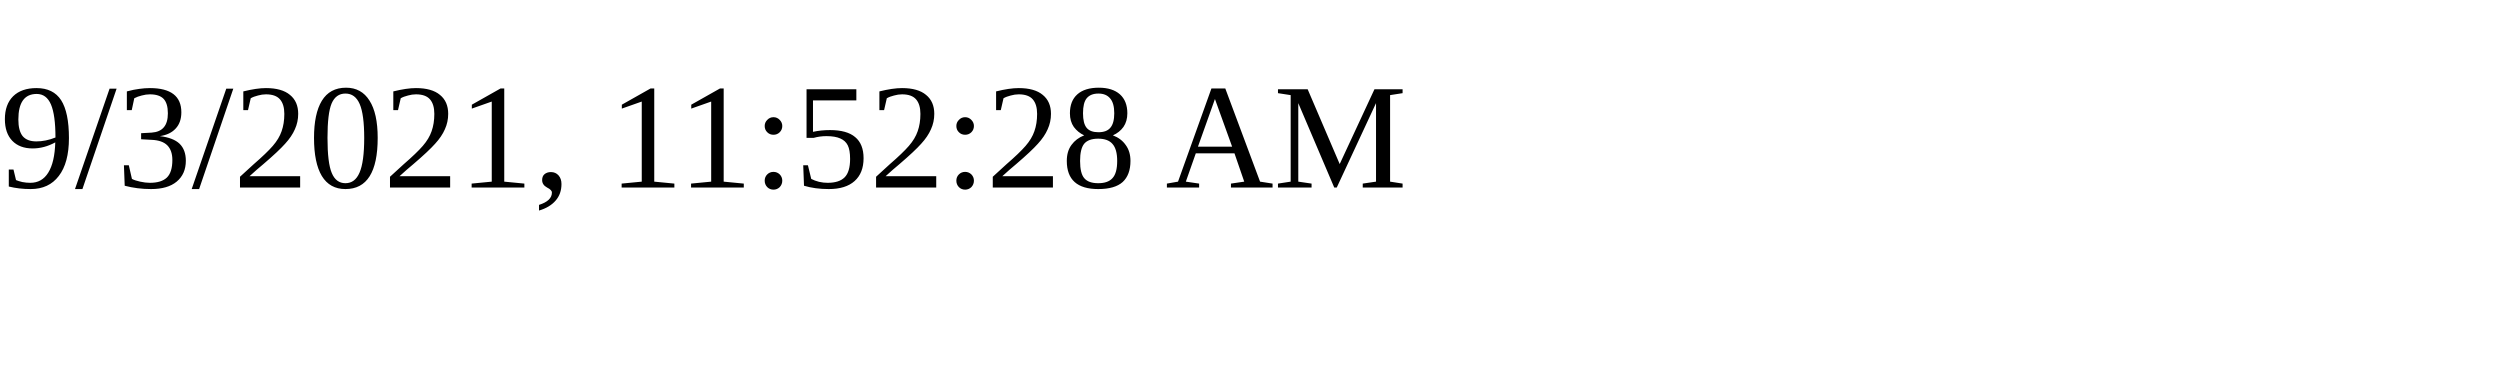
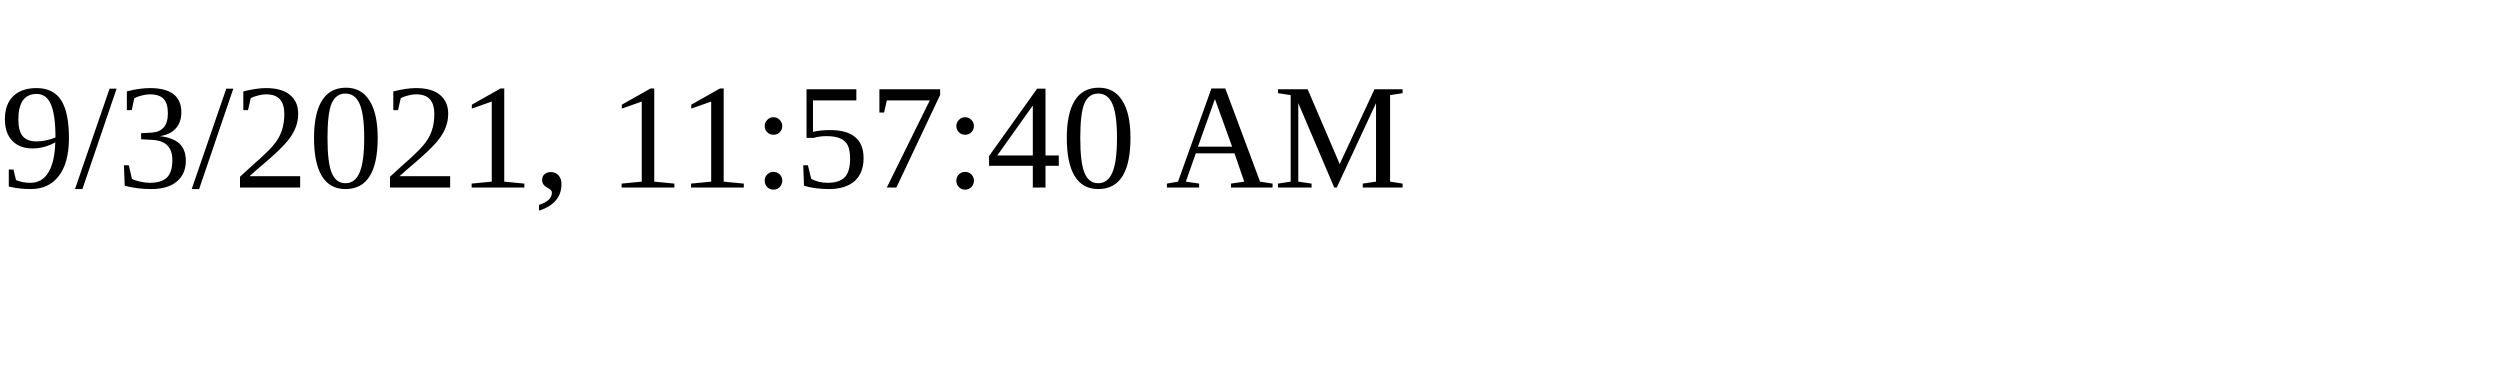
<svg xmlns="http://www.w3.org/2000/svg" height="30" width="200">
-   <text x="0" y="15">9/3/2021, 11:52:28 AM</text>
+   <text x="0" y="15">9/3/2021, 11:57:40 AM</text>
</svg>
